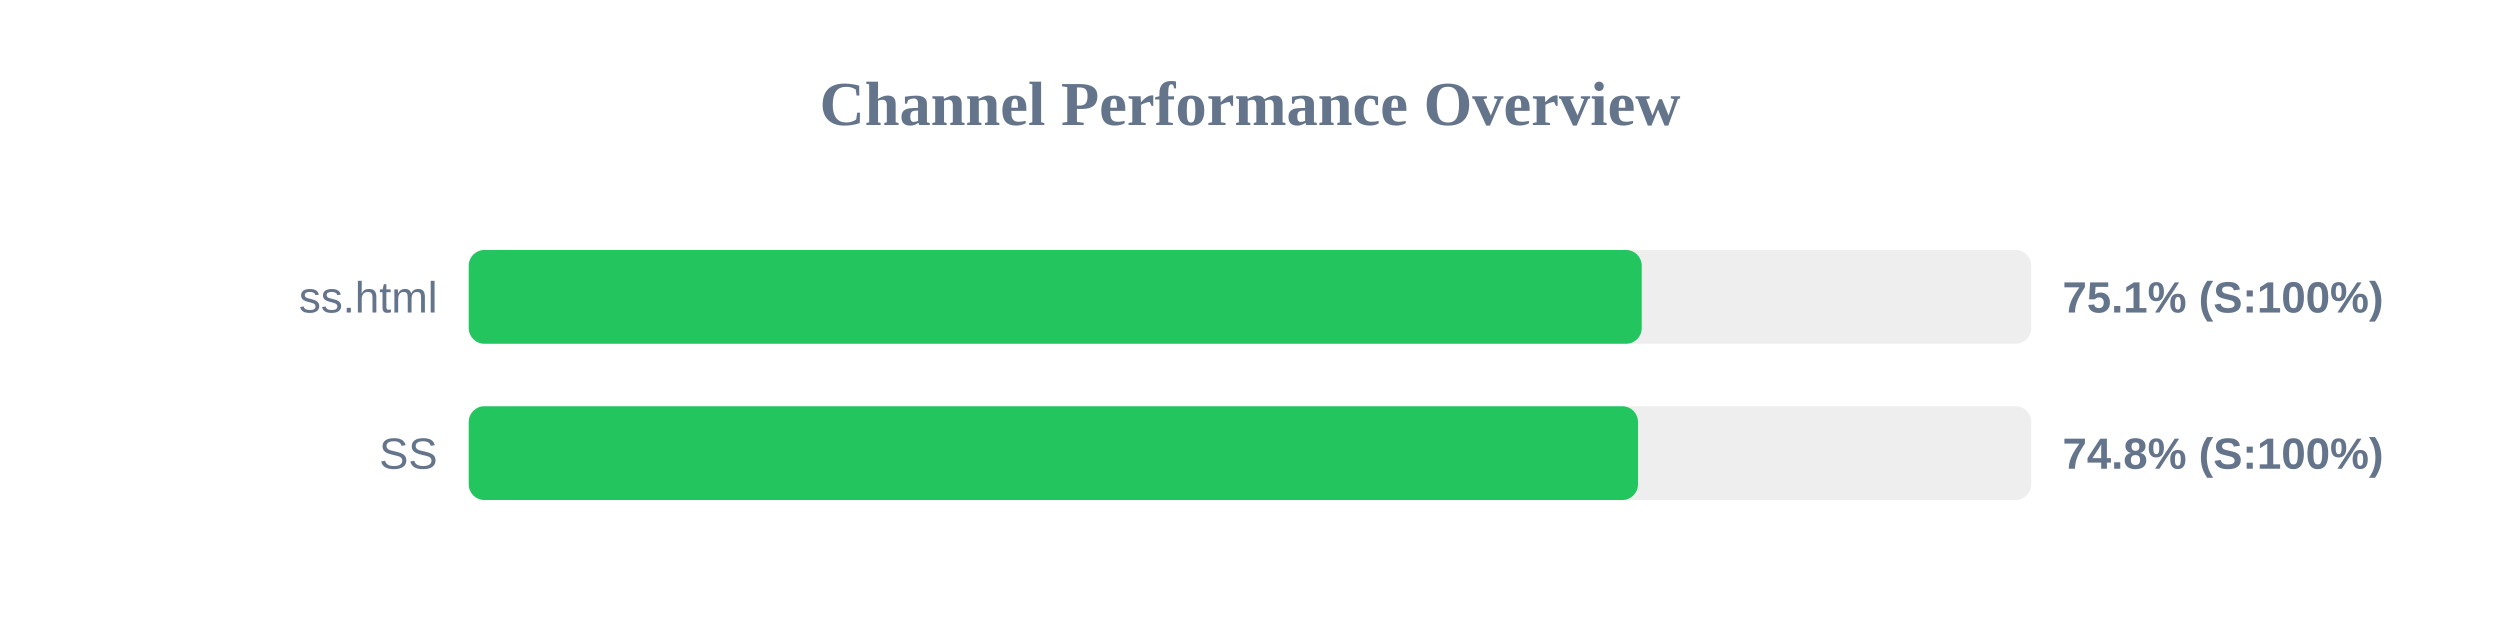
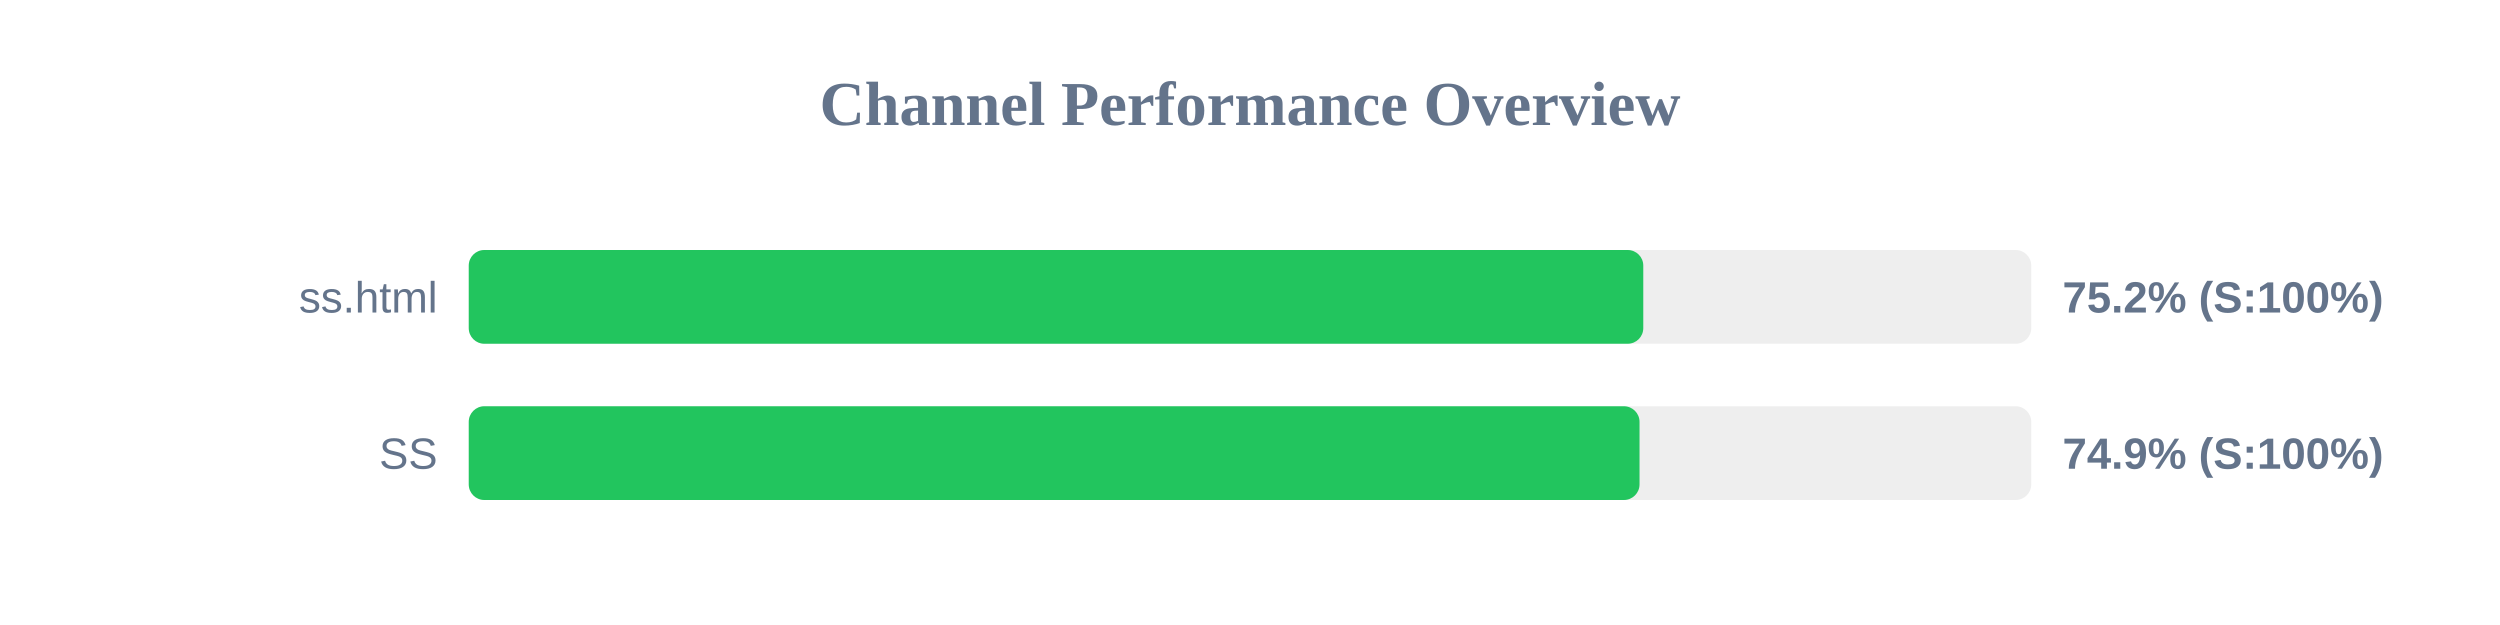
<svg xmlns="http://www.w3.org/2000/svg" width="800" height="200" version="1.1">
  <style>
        .row { font: 14px Arial; fill: #64748b; }
        .score { font: bold 14px Arial; fill: #64748b; }
    </style>
  <text x="400" y="40" text-anchor="middle" font-size="20px" font-weight="bold" fill="#64748b">Channel Performance Overview</text>
  <rect x="150" y="80" width="500" height="30" fill="#eee" rx="5" />
-   <rect x="150" y="80" width="375.35" height="30" fill="#22c55e" rx="5" />
+   <rect x="150" y="80" width="375.85" height="30" fill="#22c55e" rx="5" />
  <text x="140" y="100" text-anchor="end" class="row">ss.html</text>
-   <text x="660" y="100" text-anchor="start" class="score">75.1% (S:100%)</text>
+   <text x="660" y="100" text-anchor="start" class="score">75.2% (S:100%)</text>
  <rect x="150" y="130" width="500" height="30" fill="#eee" rx="5" />
-   <rect x="150" y="130" width="374.15" height="30" fill="#22c55e" rx="5" />
+   <rect x="150" y="130" width="374.65" height="30" fill="#22c55e" rx="5" />
  <text x="140" y="150" text-anchor="end" class="row">SS</text>
-   <text x="660" y="150" text-anchor="start" class="score">74.8% (S:100%)</text>
+   <text x="660" y="150" text-anchor="start" class="score">74.9% (S:100%)</text>
</svg>
